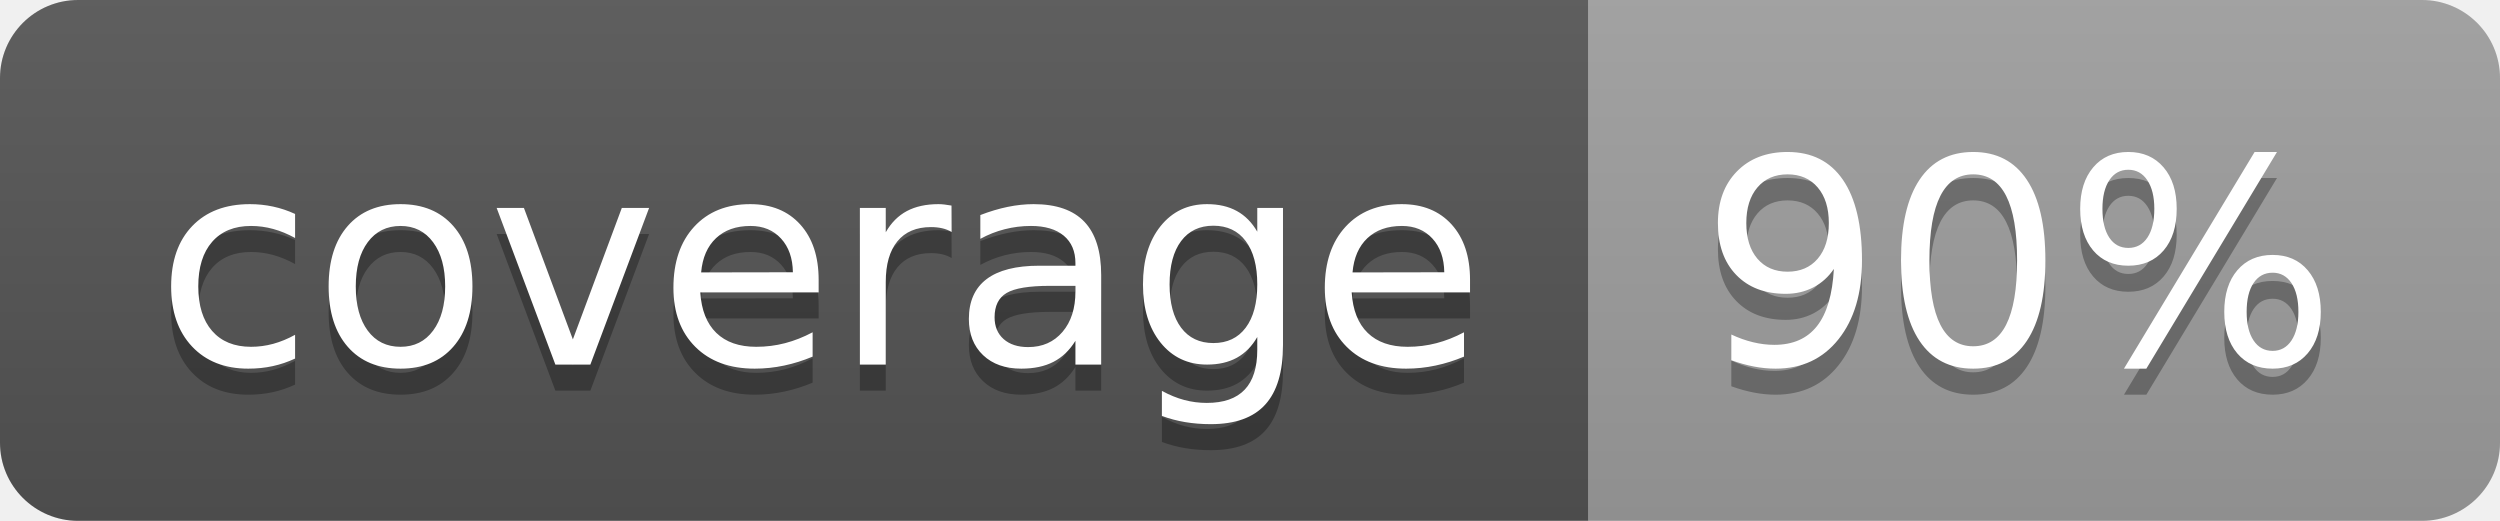
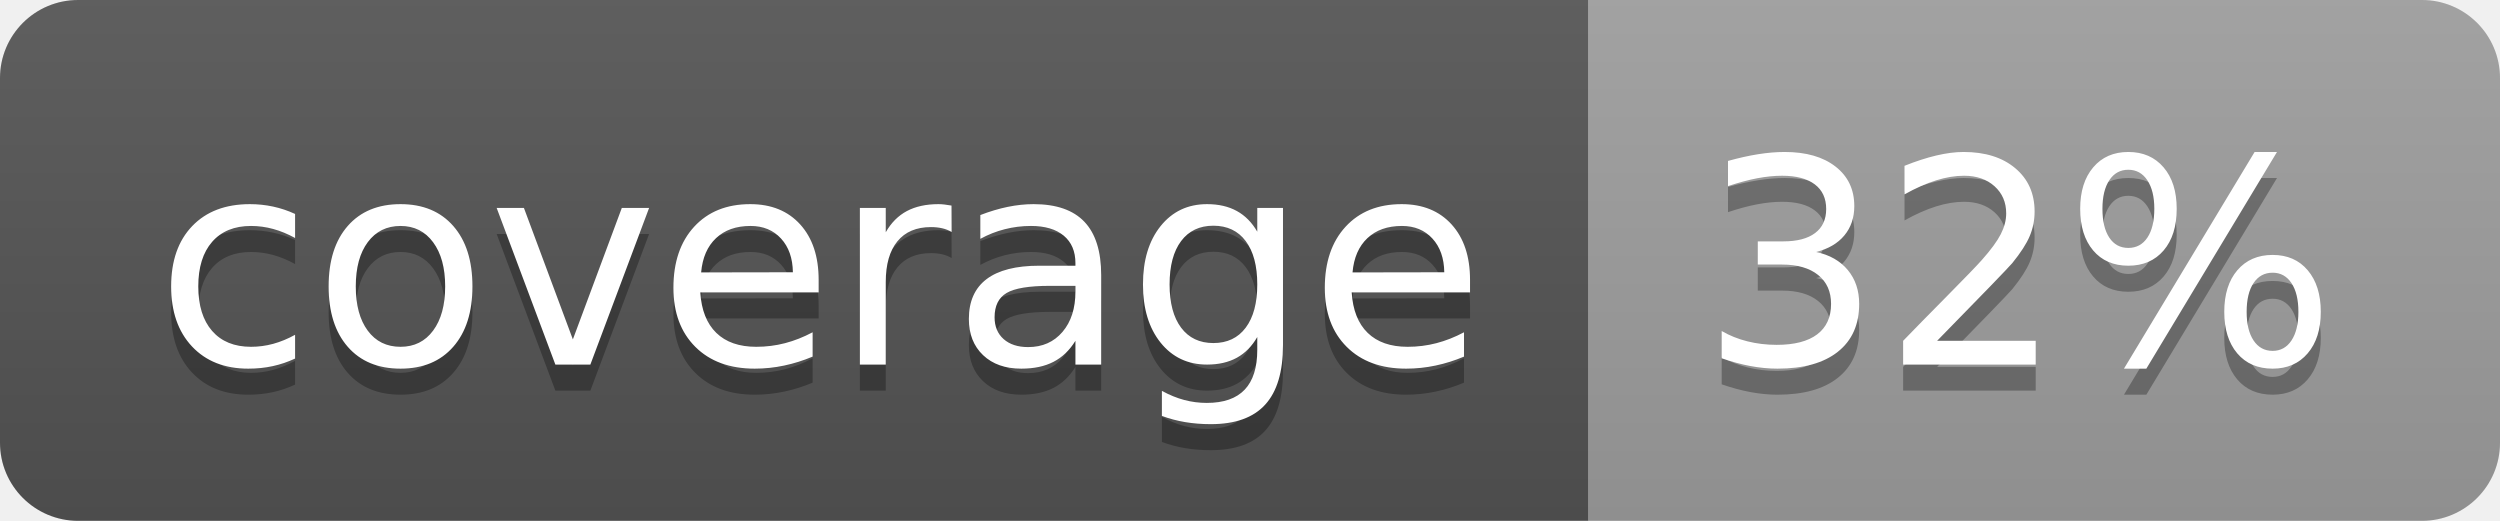
<svg xmlns="http://www.w3.org/2000/svg" width="96" height="20">
  <linearGradient id="b" x2="0" y2="100%">
    <stop offset="0" stop-color="#bbb" stop-opacity=".1" />
    <stop offset="1" stop-opacity=".1" />
  </linearGradient>
  <clipPath id="a">
    <rect width="96" height="20" rx="3" fill="#fff" />
  </clipPath>
  <g clip-path="url(#a)">
    <path fill="#555" d="M0 0h61v20H0z" />
    <path fill="#9F9F9F" d="M61 0h35v20H61z" />
    <path fill="url(#b)" d="M0 0h96v20H0z" />
  </g>
  <g fill="#fff" text-anchor="middle" font-family="DejaVu Sans,Verdana,Geneva,sans-serif" font-size="110">
    <text x="315" y="150" fill="#010101" fill-opacity=".3" transform="scale(.1)" textLength="510">coverage</text>
    <text x="315" y="140" transform="scale(.1)" textLength="510">coverage</text>
-     <text x="775" y="150" fill="#010101" fill-opacity=".3" transform="scale(.1)" textLength="250">90%</text>
-     <text x="775" y="140" transform="scale(.1)" textLength="250">90%</text>
+     <text x="775" y="150" fill="#010101" fill-opacity=".3" transform="scale(.1)" textLength="250">32%</text>
+     <text x="775" y="140" transform="scale(.1)" textLength="250">32%</text>
  </g>
</svg>
